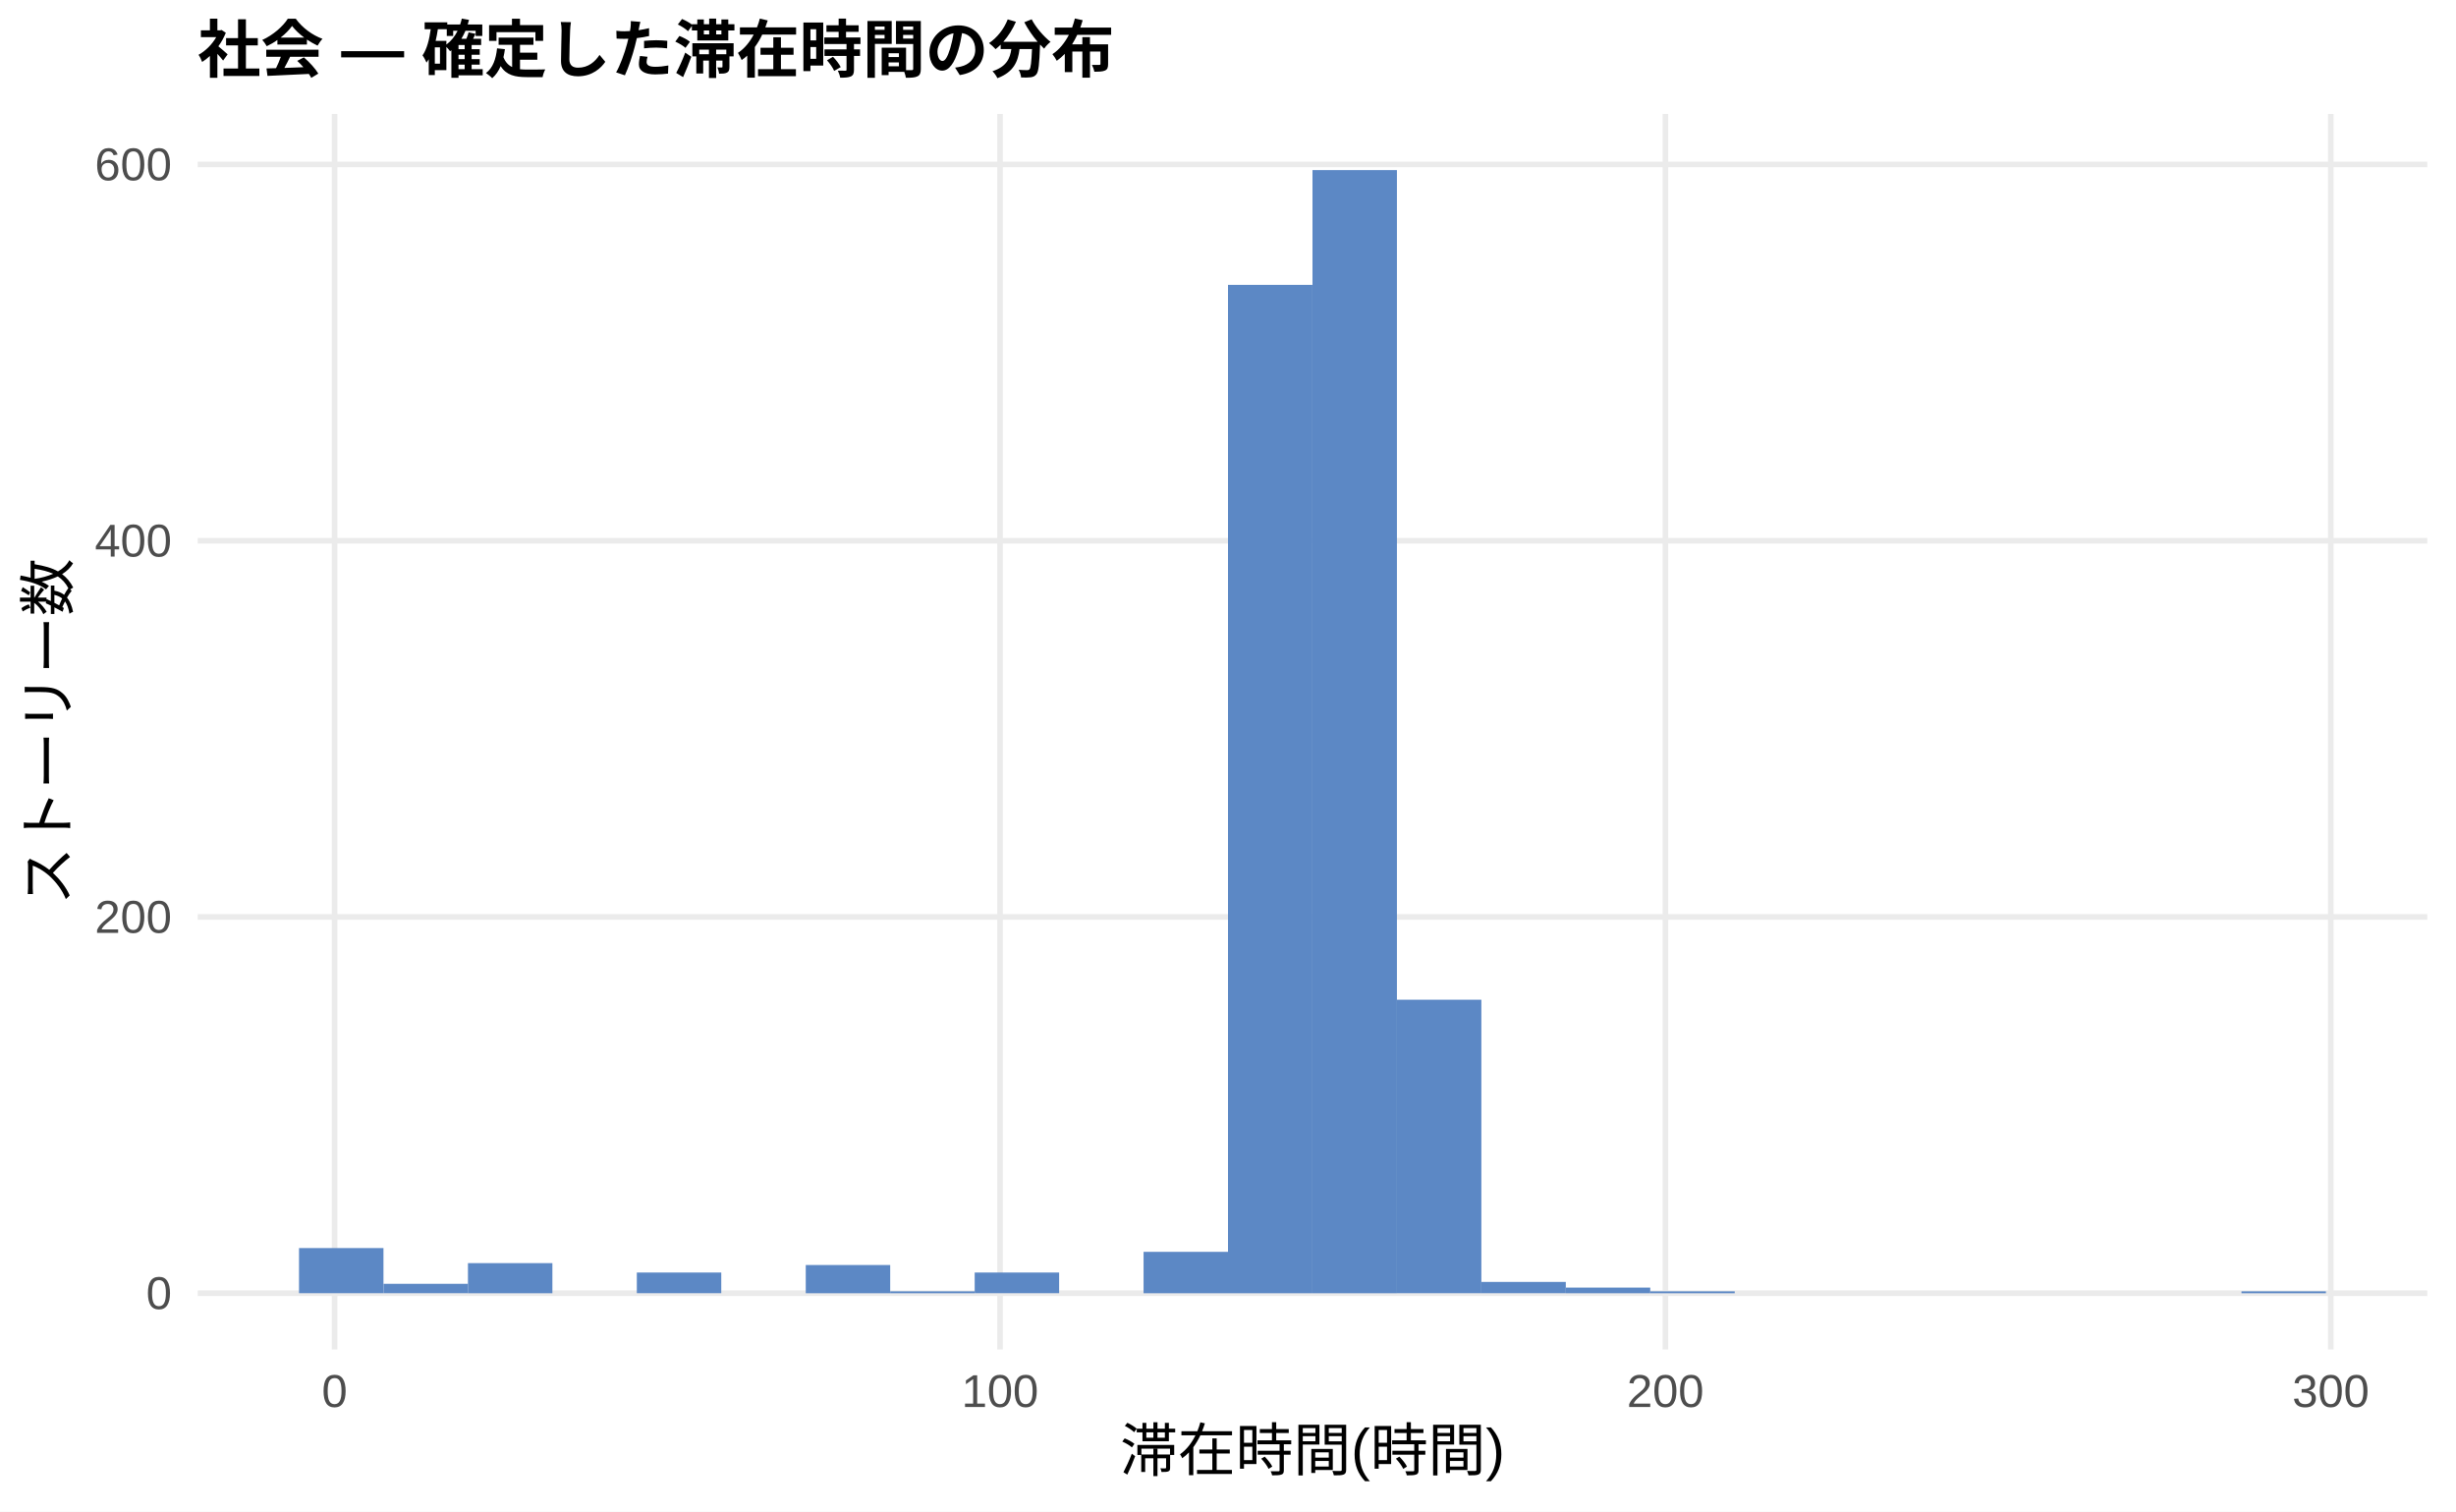
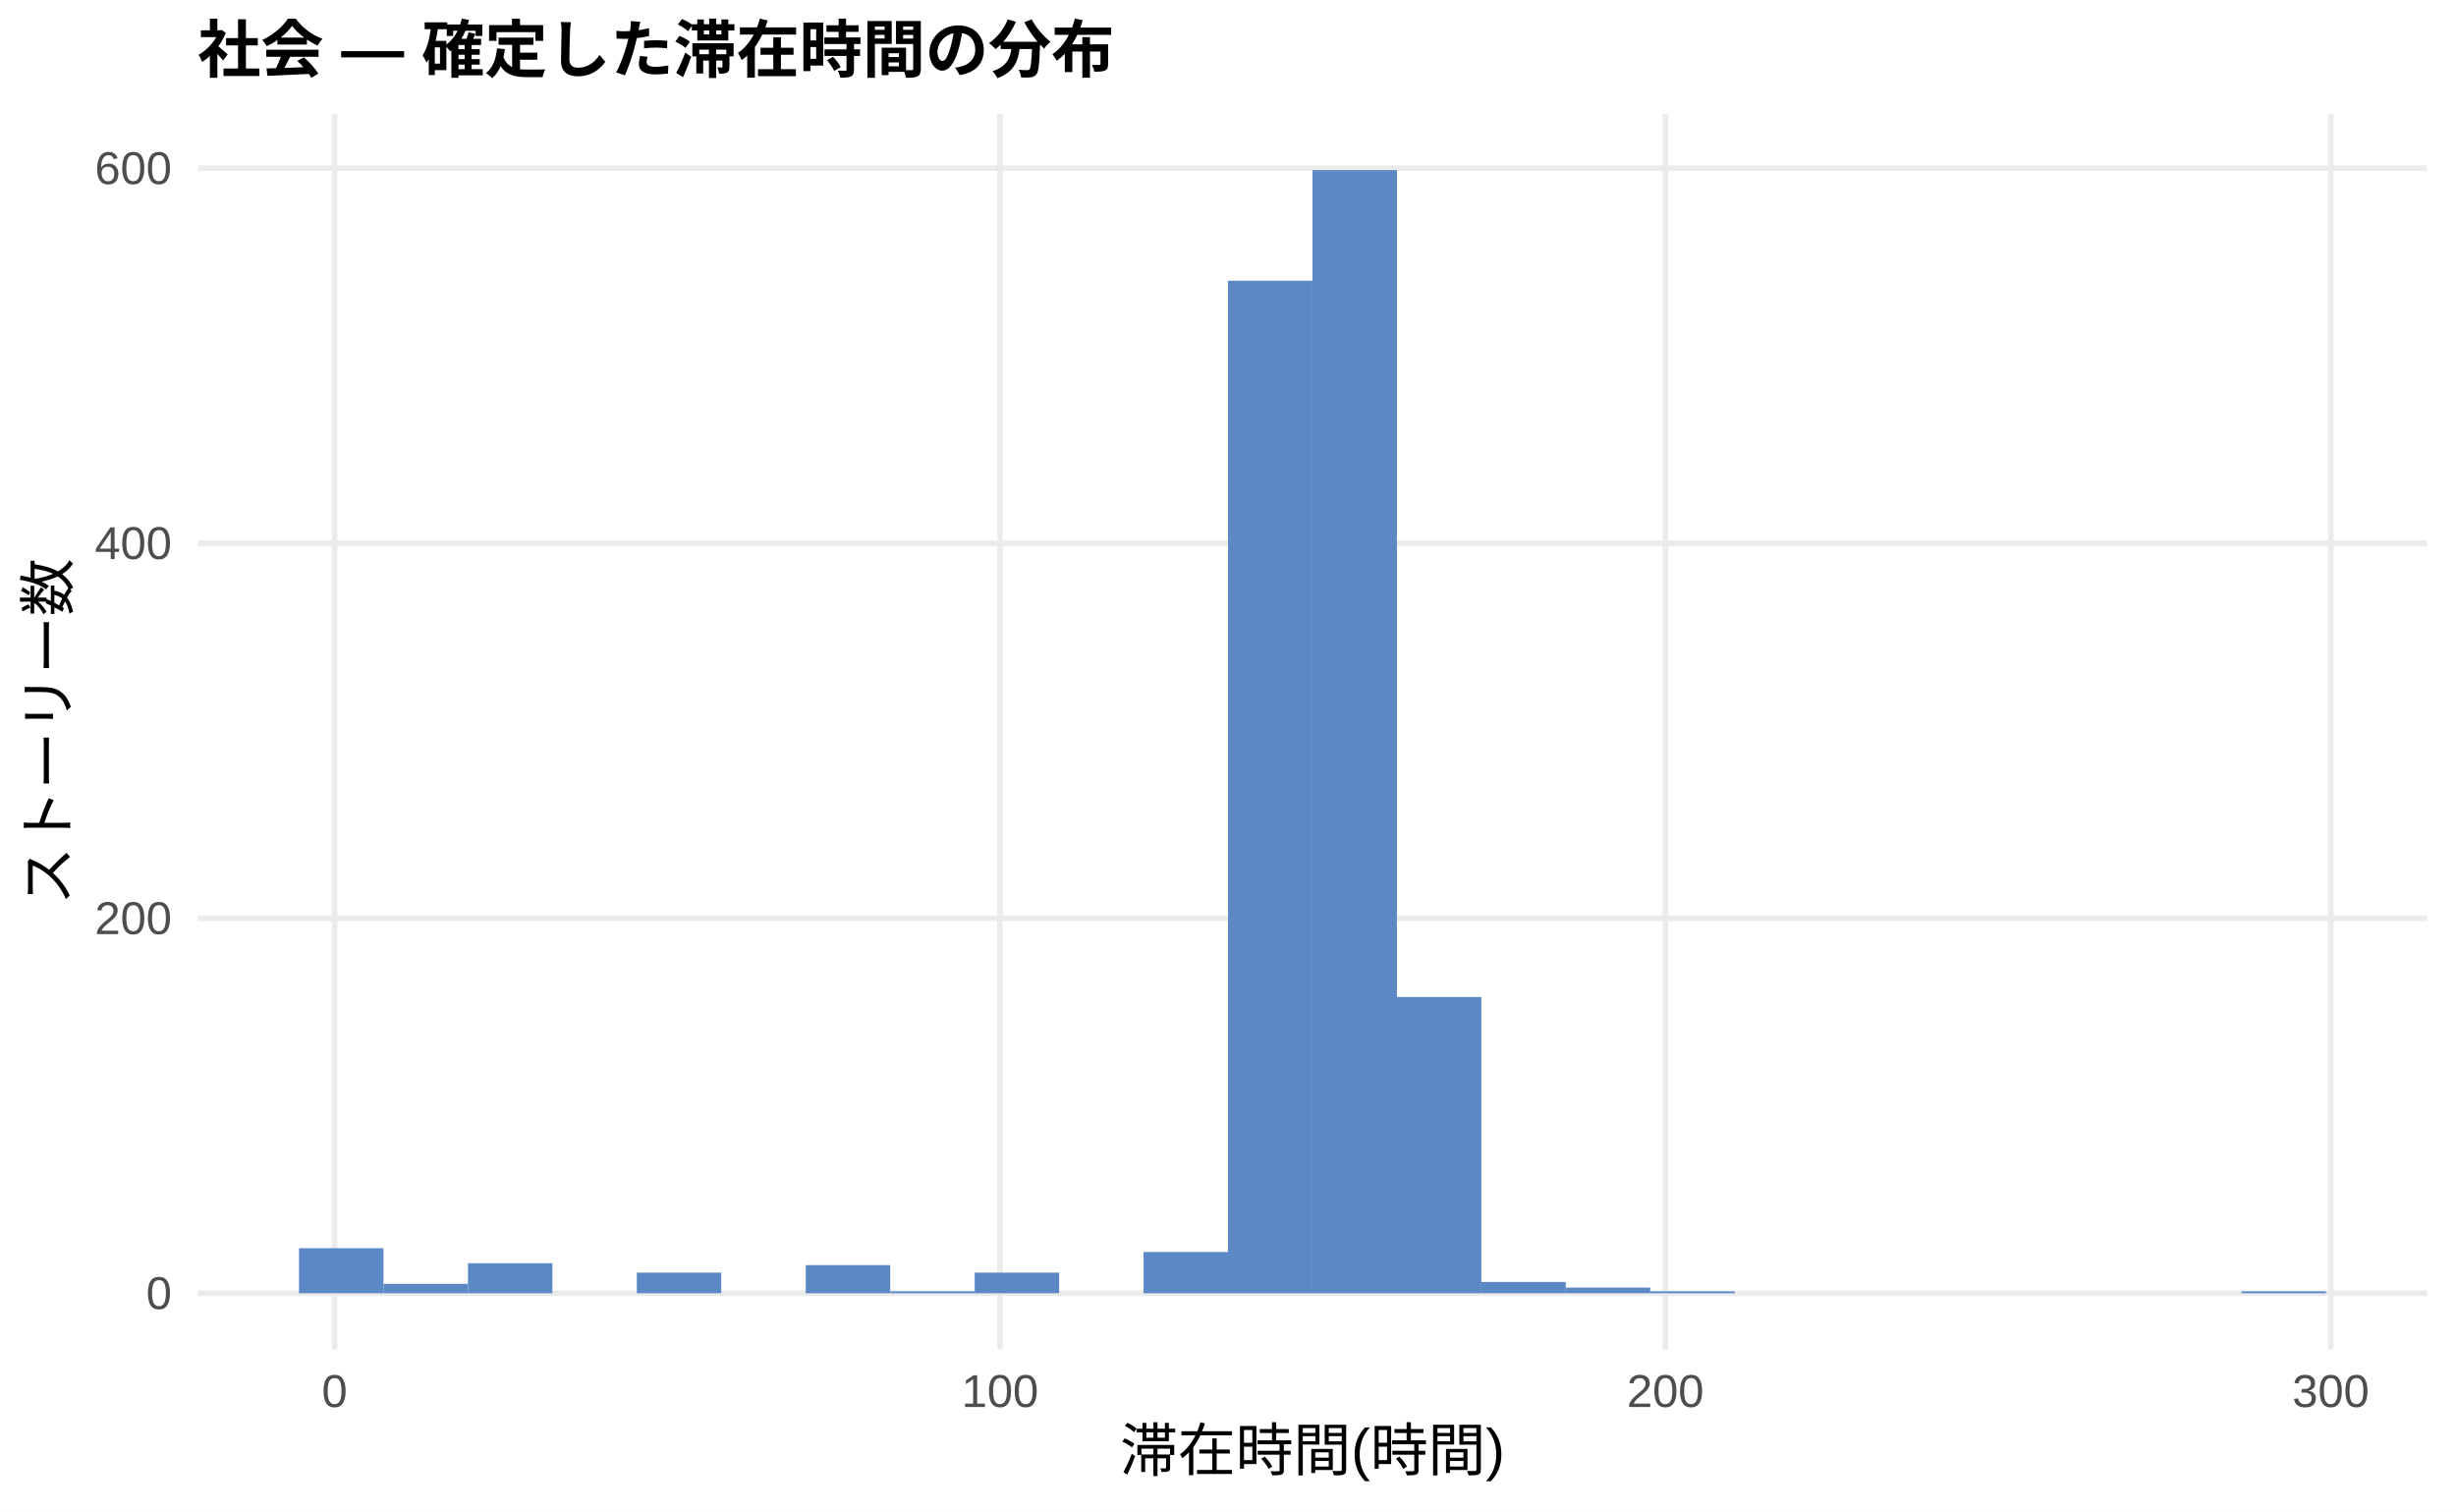
<svg xmlns="http://www.w3.org/2000/svg" width="468.00pt" height="288.00pt" viewBox="0 0 468.00 288.00">
  <g class="svglite">
    <defs>
      <style type="text/css">
    .svglite line, .svglite polyline, .svglite polygon, .svglite path, .svglite rect, .svglite circle {
      fill: none;
      stroke: #000000;
      stroke-linecap: round;
      stroke-linejoin: round;
      stroke-miterlimit: 10.00;
    }
    .svglite text {
      white-space: pre;
    }
    .svglite g.glyphgroup path {
      fill: inherit;
      stroke: none;
    }
  </style>
    </defs>
    <rect width="100%" height="100%" style="stroke: none; fill: #FFFFFF;" />
    <defs>
      <clipPath id="cpMC4wMHw0NjguMDB8MC4wMHwyODguMDA=">
        <rect x="0.00" y="0.00" width="468.00" height="288.00" />
      </clipPath>
    </defs>
    <g clip-path="url(#cpMC4wMHw0NjguMDB8MC4wMHwyODguMDA=)">
      <rect x="0.00" y="0.00" width="468.00" height="288.00" style="stroke-width: 1.07; stroke: none; fill: #FFFFFF;" />
    </g>
    <defs>
      <clipPath id="cpMzcuNjd8NDYyLjUyfDIxLjcxfDI1Ny4xMg==">
        <rect x="37.67" y="21.71" width="424.85" height="235.41" />
      </clipPath>
    </defs>
    <g clip-path="url(#cpMzcuNjd8NDYyLjUyfDIxLjcxfDI1Ny4xMg==)">
      <polyline points="37.67,246.42 462.52,246.42 " style="stroke-width: 1.07; stroke: #EBEBEB; stroke-linecap: butt;" />
-       <polyline points="37.67,174.72 462.52,174.72 " style="stroke-width: 1.07; stroke: #EBEBEB; stroke-linecap: butt;" />
-       <polyline points="37.67,103.03 462.52,103.03 " style="stroke-width: 1.07; stroke: #EBEBEB; stroke-linecap: butt;" />
-       <polyline points="37.67,31.33 462.52,31.33 " style="stroke-width: 1.07; stroke: #EBEBEB; stroke-linecap: butt;" />
+       <polyline points="37.67,174.96 462.52,174.96 " style="stroke-width: 1.07; stroke: #EBEBEB; stroke-linecap: butt;" />
+       <polyline points="37.67,103.51 462.52,103.51 " style="stroke-width: 1.07; stroke: #EBEBEB; stroke-linecap: butt;" />
+       <polyline points="37.67,32.05 462.52,32.05 " style="stroke-width: 1.07; stroke: #EBEBEB; stroke-linecap: butt;" />
      <polyline points="63.76,257.12 63.76,21.71 " style="stroke-width: 1.07; stroke: #EBEBEB; stroke-linecap: butt;" />
      <polyline points="190.56,257.12 190.56,21.71 " style="stroke-width: 1.07; stroke: #EBEBEB; stroke-linecap: butt;" />
      <polyline points="317.35,257.12 317.35,21.71 " style="stroke-width: 1.07; stroke: #EBEBEB; stroke-linecap: butt;" />
      <polyline points="444.14,257.12 444.14,21.71 " style="stroke-width: 1.07; stroke: #EBEBEB; stroke-linecap: butt;" />
-       <rect x="56.98" y="237.81" width="16.09" height="8.60" style="stroke-width: 1.07; stroke: none; stroke-linecap: butt; stroke-linejoin: miter; fill: #5C88C5;" />
-       <rect x="73.08" y="244.62" width="16.09" height="1.79" style="stroke-width: 1.07; stroke: none; stroke-linecap: butt; stroke-linejoin: miter; fill: #5C88C5;" />
-       <rect x="89.17" y="240.68" width="16.09" height="5.74" style="stroke-width: 1.07; stroke: none; stroke-linecap: butt; stroke-linejoin: miter; fill: #5C88C5;" />
+       <rect x="56.98" y="237.84" width="16.09" height="8.57" style="stroke-width: 1.07; stroke: none; stroke-linecap: butt; stroke-linejoin: miter; fill: #5C88C5;" />
+       <rect x="73.08" y="244.63" width="16.09" height="1.79" style="stroke-width: 1.07; stroke: none; stroke-linecap: butt; stroke-linejoin: miter; fill: #5C88C5;" />
+       <rect x="89.17" y="240.70" width="16.09" height="5.72" style="stroke-width: 1.07; stroke: none; stroke-linecap: butt; stroke-linejoin: miter; fill: #5C88C5;" />
      <rect x="105.26" y="246.42" width="16.09" height="0.00" style="stroke-width: 1.07; stroke: none; stroke-linecap: butt; stroke-linejoin: miter; fill: #5C88C5;" />
-       <rect x="121.35" y="242.47" width="16.09" height="3.94" style="stroke-width: 1.07; stroke: none; stroke-linecap: butt; stroke-linejoin: miter; fill: #5C88C5;" />
+       <rect x="121.35" y="242.49" width="16.09" height="3.93" style="stroke-width: 1.07; stroke: none; stroke-linecap: butt; stroke-linejoin: miter; fill: #5C88C5;" />
      <rect x="137.45" y="246.42" width="16.09" height="0.00" style="stroke-width: 1.07; stroke: none; stroke-linecap: butt; stroke-linejoin: miter; fill: #5C88C5;" />
-       <rect x="153.54" y="241.04" width="16.09" height="5.38" style="stroke-width: 1.07; stroke: none; stroke-linecap: butt; stroke-linejoin: miter; fill: #5C88C5;" />
+       <rect x="153.54" y="241.06" width="16.09" height="5.36" style="stroke-width: 1.07; stroke: none; stroke-linecap: butt; stroke-linejoin: miter; fill: #5C88C5;" />
      <rect x="169.63" y="246.06" width="16.09" height="0.36" style="stroke-width: 1.07; stroke: none; stroke-linecap: butt; stroke-linejoin: miter; fill: #5C88C5;" />
-       <rect x="185.73" y="242.47" width="16.09" height="3.94" style="stroke-width: 1.07; stroke: none; stroke-linecap: butt; stroke-linejoin: miter; fill: #5C88C5;" />
+       <rect x="185.73" y="242.49" width="16.09" height="3.93" style="stroke-width: 1.07; stroke: none; stroke-linecap: butt; stroke-linejoin: miter; fill: #5C88C5;" />
      <rect x="201.82" y="246.42" width="16.09" height="0.00" style="stroke-width: 1.07; stroke: none; stroke-linecap: butt; stroke-linejoin: miter; fill: #5C88C5;" />
-       <rect x="217.91" y="238.53" width="16.09" height="7.89" style="stroke-width: 1.07; stroke: none; stroke-linecap: butt; stroke-linejoin: miter; fill: #5C88C5;" />
-       <rect x="234.00" y="54.28" width="16.09" height="192.14" style="stroke-width: 1.07; stroke: none; stroke-linecap: butt; stroke-linejoin: miter; fill: #5C88C5;" />
+       <rect x="217.91" y="238.56" width="16.09" height="7.86" style="stroke-width: 1.07; stroke: none; stroke-linecap: butt; stroke-linejoin: miter; fill: #5C88C5;" />
+       <rect x="234.00" y="53.49" width="16.09" height="192.93" style="stroke-width: 1.07; stroke: none; stroke-linecap: butt; stroke-linejoin: miter; fill: #5C88C5;" />
      <rect x="250.10" y="32.41" width="16.09" height="214.01" style="stroke-width: 1.07; stroke: none; stroke-linecap: butt; stroke-linejoin: miter; fill: #5C88C5;" />
-       <rect x="266.19" y="190.49" width="16.09" height="55.92" style="stroke-width: 1.07; stroke: none; stroke-linecap: butt; stroke-linejoin: miter; fill: #5C88C5;" />
-       <rect x="282.28" y="244.26" width="16.09" height="2.15" style="stroke-width: 1.07; stroke: none; stroke-linecap: butt; stroke-linejoin: miter; fill: #5C88C5;" />
-       <rect x="298.37" y="245.34" width="16.09" height="1.08" style="stroke-width: 1.07; stroke: none; stroke-linecap: butt; stroke-linejoin: miter; fill: #5C88C5;" />
+       <rect x="266.19" y="189.97" width="16.09" height="56.45" style="stroke-width: 1.07; stroke: none; stroke-linecap: butt; stroke-linejoin: miter; fill: #5C88C5;" />
+       <rect x="282.28" y="244.27" width="16.09" height="2.14" style="stroke-width: 1.07; stroke: none; stroke-linecap: butt; stroke-linejoin: miter; fill: #5C88C5;" />
+       <rect x="298.37" y="245.34" width="16.09" height="1.07" style="stroke-width: 1.07; stroke: none; stroke-linecap: butt; stroke-linejoin: miter; fill: #5C88C5;" />
      <rect x="314.47" y="246.06" width="16.09" height="0.36" style="stroke-width: 1.07; stroke: none; stroke-linecap: butt; stroke-linejoin: miter; fill: #5C88C5;" />
      <rect x="330.56" y="246.42" width="16.09" height="0.00" style="stroke-width: 1.07; stroke: none; stroke-linecap: butt; stroke-linejoin: miter; fill: #5C88C5;" />
      <rect x="346.65" y="246.42" width="16.09" height="0.00" style="stroke-width: 1.07; stroke: none; stroke-linecap: butt; stroke-linejoin: miter; fill: #5C88C5;" />
      <rect x="362.75" y="246.42" width="16.09" height="0.00" style="stroke-width: 1.07; stroke: none; stroke-linecap: butt; stroke-linejoin: miter; fill: #5C88C5;" />
      <rect x="378.84" y="246.42" width="16.09" height="0.00" style="stroke-width: 1.07; stroke: none; stroke-linecap: butt; stroke-linejoin: miter; fill: #5C88C5;" />
      <rect x="394.93" y="246.42" width="16.09" height="0.00" style="stroke-width: 1.07; stroke: none; stroke-linecap: butt; stroke-linejoin: miter; fill: #5C88C5;" />
      <rect x="411.02" y="246.42" width="16.09" height="0.00" style="stroke-width: 1.07; stroke: none; stroke-linecap: butt; stroke-linejoin: miter; fill: #5C88C5;" />
      <rect x="427.12" y="246.06" width="16.09" height="0.36" style="stroke-width: 1.07; stroke: none; stroke-linecap: butt; stroke-linejoin: miter; fill: #5C88C5;" />
    </g>
    <g clip-path="url(#cpMC4wMHw0NjguMDB8MC4wMHwyODguMDA=)">
      <text x="32.74" y="249.44" text-anchor="end" style="font-size: 8.80px;fill: #4D4D4D; font-family: &quot;Liberation Sans&quot;;" textLength="4.89px" lengthAdjust="spacingAndGlyphs">0</text>
-       <text x="32.74" y="177.75" text-anchor="end" style="font-size: 8.80px;fill: #4D4D4D; font-family: &quot;Liberation Sans&quot;;" textLength="14.67px" lengthAdjust="spacingAndGlyphs">200</text>
-       <text x="32.74" y="106.06" text-anchor="end" style="font-size: 8.80px;fill: #4D4D4D; font-family: &quot;Liberation Sans&quot;;" textLength="14.67px" lengthAdjust="spacingAndGlyphs">400</text>
-       <text x="32.74" y="34.36" text-anchor="end" style="font-size: 8.80px;fill: #4D4D4D; font-family: &quot;Liberation Sans&quot;;" textLength="14.67px" lengthAdjust="spacingAndGlyphs">600</text>
+       <text x="32.74" y="177.99" text-anchor="end" style="font-size: 8.80px;fill: #4D4D4D; font-family: &quot;Liberation Sans&quot;;" textLength="14.67px" lengthAdjust="spacingAndGlyphs">200</text>
+       <text x="32.74" y="106.53" text-anchor="end" style="font-size: 8.80px;fill: #4D4D4D; font-family: &quot;Liberation Sans&quot;;" textLength="14.67px" lengthAdjust="spacingAndGlyphs">400</text>
+       <text x="32.74" y="35.08" text-anchor="end" style="font-size: 8.80px;fill: #4D4D4D; font-family: &quot;Liberation Sans&quot;;" textLength="14.67px" lengthAdjust="spacingAndGlyphs">600</text>
      <text x="63.76" y="268.10" text-anchor="middle" style="font-size: 8.80px;fill: #4D4D4D; font-family: &quot;Liberation Sans&quot;;" textLength="4.89px" lengthAdjust="spacingAndGlyphs">0</text>
      <text x="190.56" y="268.10" text-anchor="middle" style="font-size: 8.80px;fill: #4D4D4D; font-family: &quot;Liberation Sans&quot;;" textLength="14.67px" lengthAdjust="spacingAndGlyphs">100</text>
      <text x="317.35" y="268.10" text-anchor="middle" style="font-size: 8.80px;fill: #4D4D4D; font-family: &quot;Liberation Sans&quot;;" textLength="14.67px" lengthAdjust="spacingAndGlyphs">200</text>
      <text x="444.14" y="268.10" text-anchor="middle" style="font-size: 8.80px;fill: #4D4D4D; font-family: &quot;Liberation Sans&quot;;" textLength="14.67px" lengthAdjust="spacingAndGlyphs">300</text>
      <text x="250.10" y="280.24" text-anchor="middle" style="font-size: 11.00px; font-family: &quot;Liberation Sans&quot;;" textLength="73.31px" lengthAdjust="spacingAndGlyphs">滞在時間(時間)</text>
      <text transform="translate(13.05,139.41) rotate(-90)" text-anchor="middle" style="font-size: 11.00px; font-family: &quot;Liberation Sans&quot;;" textLength="66.00px" lengthAdjust="spacingAndGlyphs">ストーリー数</text>
      <text x="37.67" y="13.74" style="font-size: 12.00px; font-weight: bold; font-family: &quot;Liberation Sans&quot;;" textLength="174.66px" lengthAdjust="spacingAndGlyphs">社会 — 確定した滞在時間の分布</text>
    </g>
  </g>
</svg>
